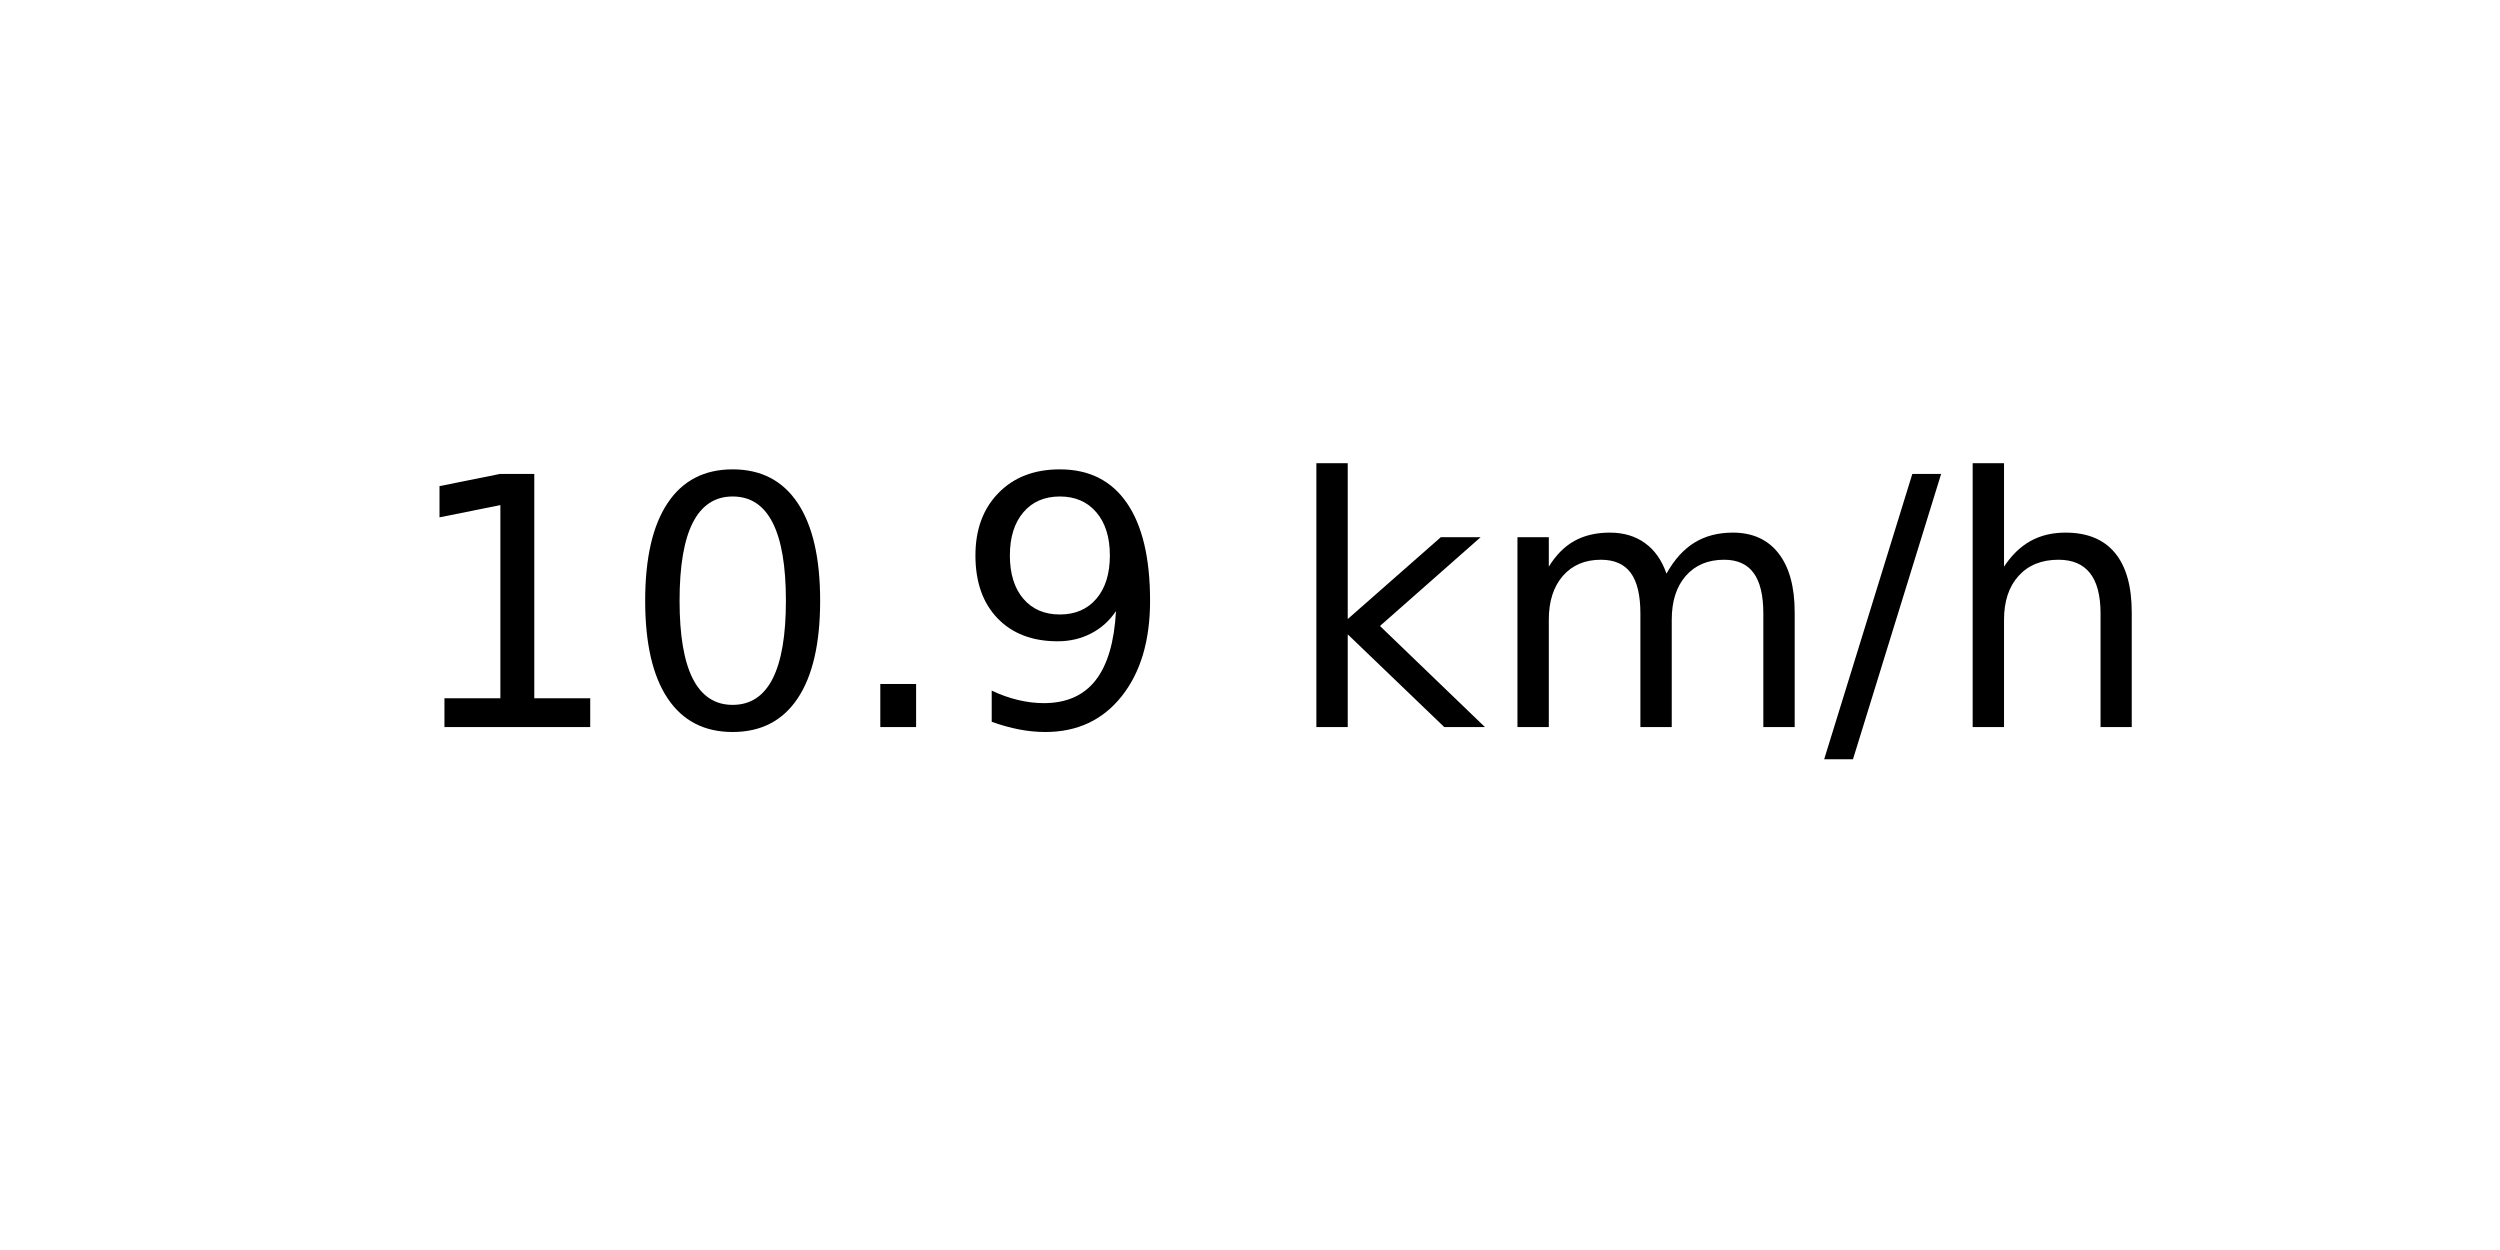
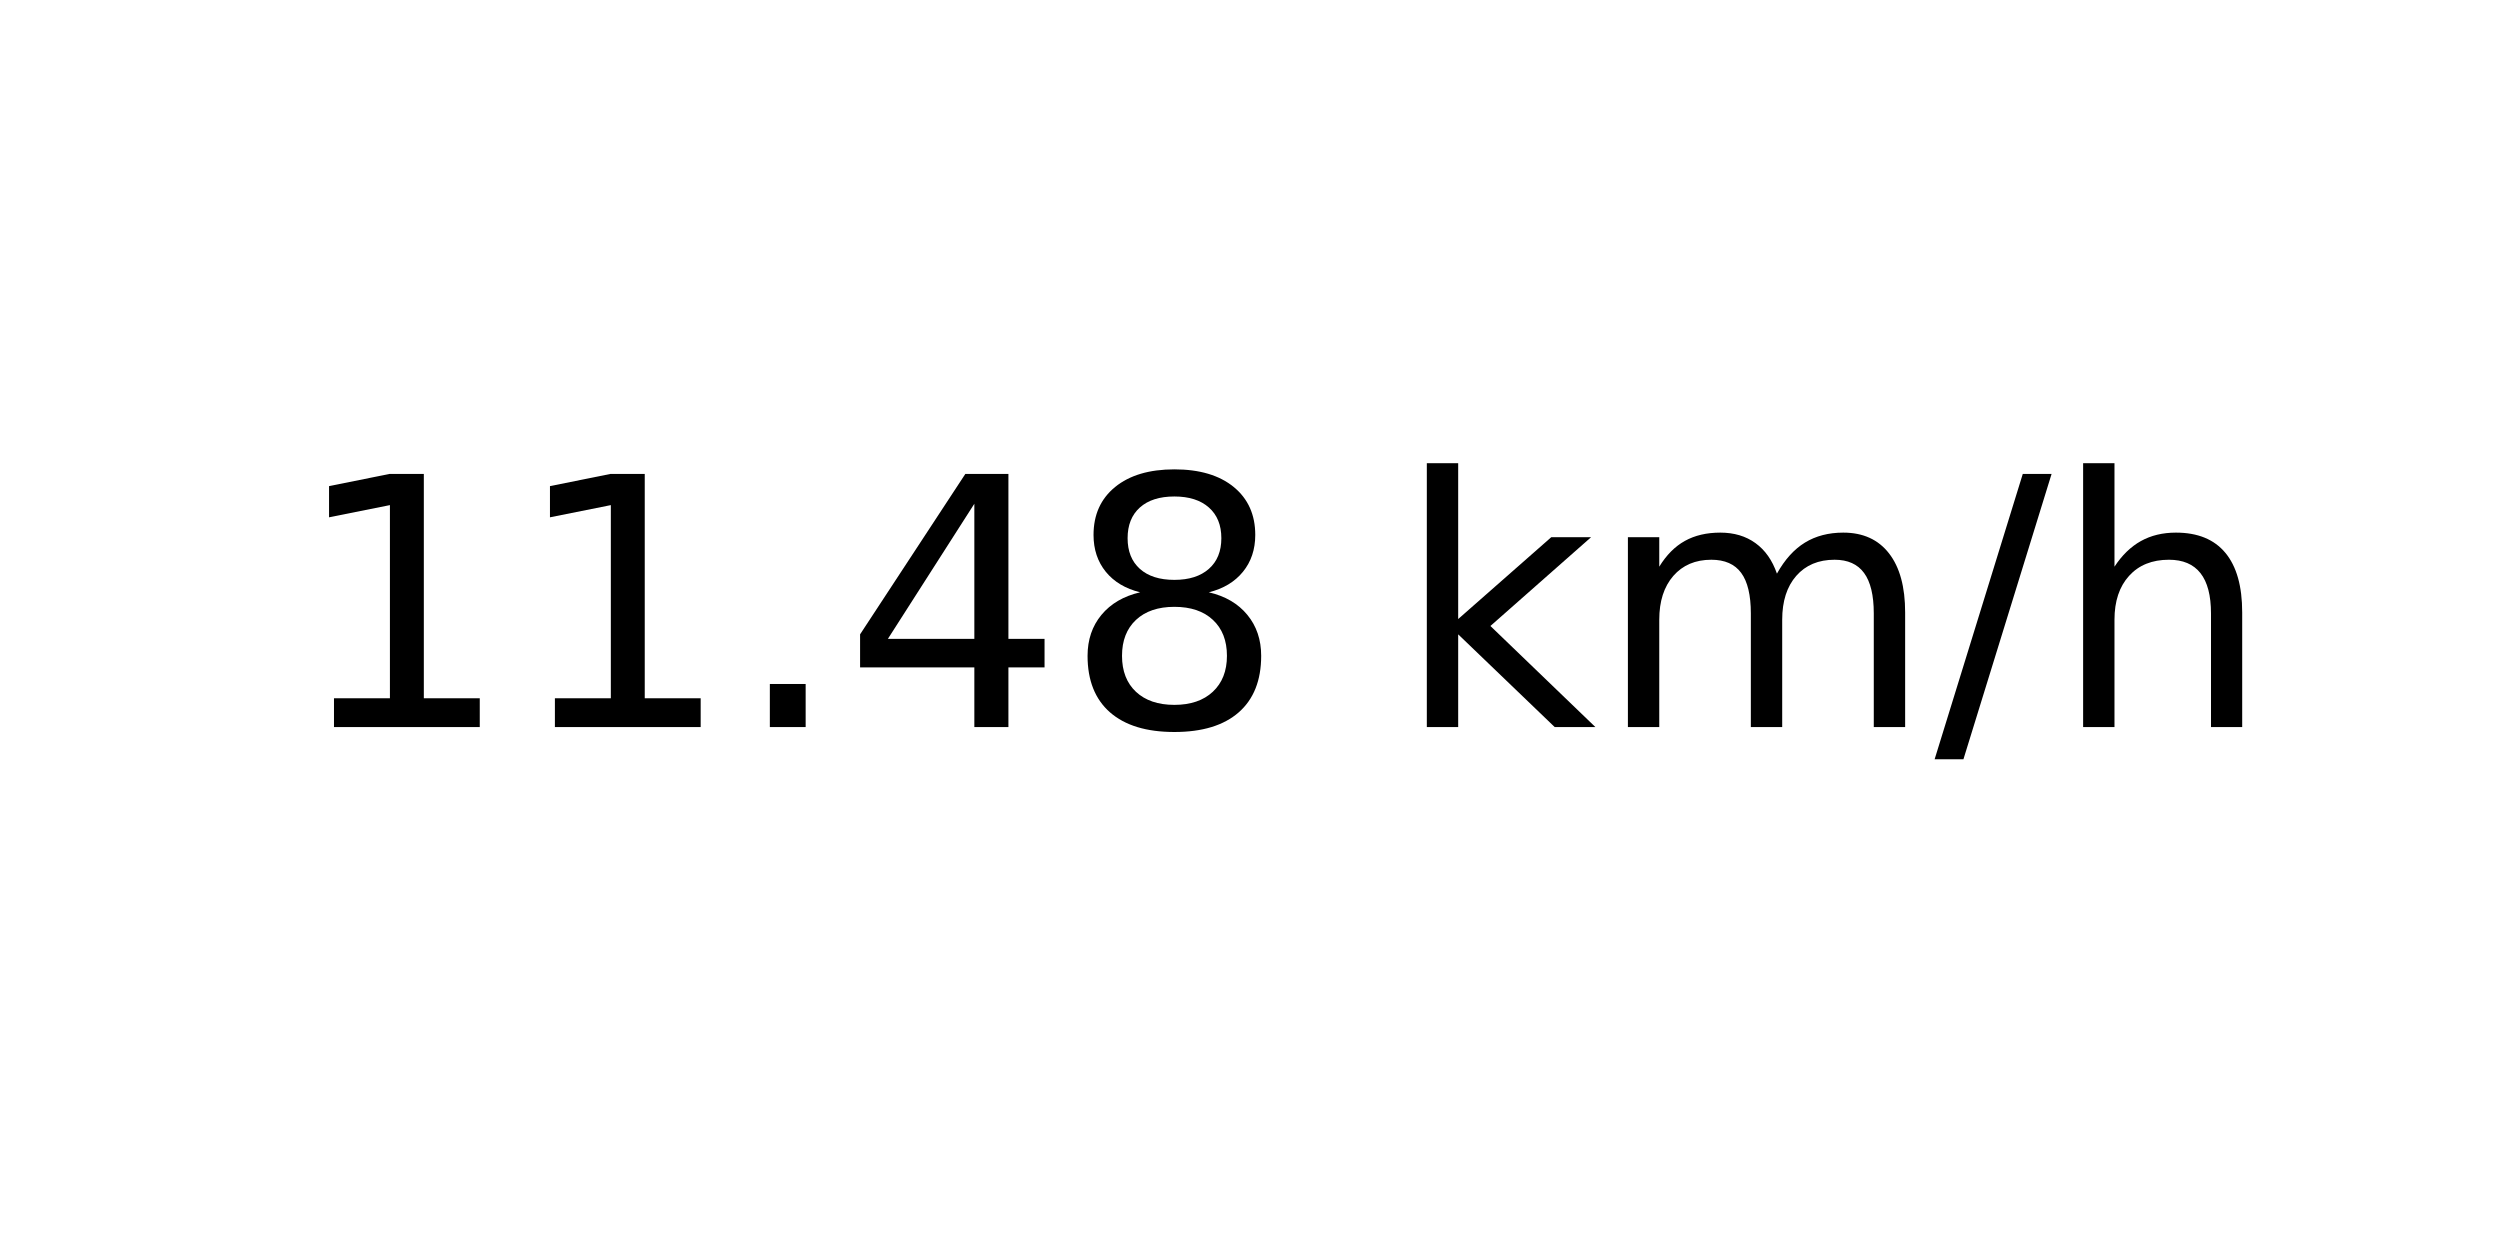
<svg xmlns="http://www.w3.org/2000/svg" xmlns:xlink="http://www.w3.org/1999/xlink" width="72pt" height="36pt" viewBox="0 0 72 36" version="1.1">
  <defs>
    <style type="text/css">*{stroke-linejoin: round; stroke-linecap: butt}</style>
  </defs>
  <g id="figure_1">
    <g id="axes_1">
      <g id="text_1">
-         <g transform="translate(11.55937 20.93937) scale(0.1 -0.1)">
+         <g transform="translate(8.378125 20.93937) scale(0.1 -0.1)">
          <defs>
            <path id="DejaVuSans-31" d="M 794 531  L 1825 531  L 1825 4091  L 703 3866  L 703 4441  L 1819 4666  L 2450 4666  L 2450 531  L 3481 531  L 3481 0  L 794 0  L 794 531  z " transform="scale(0.015625)" />
-             <path id="DejaVuSans-30" d="M 2034 4250  Q 1547 4250 1301 3770  Q 1056 3291 1056 2328  Q 1056 1369 1301 889  Q 1547 409 2034 409  Q 2525 409 2770 889  Q 3016 1369 3016 2328  Q 3016 3291 2770 3770  Q 2525 4250 2034 4250  z M 2034 4750  Q 2819 4750 3233 4129  Q 3647 3509 3647 2328  Q 3647 1150 3233 529  Q 2819 -91 2034 -91  Q 1250 -91 836 529  Q 422 1150 422 2328  Q 422 3509 836 4129  Q 1250 4750 2034 4750  z " transform="scale(0.015625)" />
            <path id="DejaVuSans-2e" d="M 684 794  L 1344 794  L 1344 0  L 684 0  L 684 794  z " transform="scale(0.015625)" />
-             <path id="DejaVuSans-39" d="M 703 97  L 703 672  Q 941 559 1184 500  Q 1428 441 1663 441  Q 2288 441 2617 861  Q 2947 1281 2994 2138  Q 2813 1869 2534 1725  Q 2256 1581 1919 1581  Q 1219 1581 811 2004  Q 403 2428 403 3163  Q 403 3881 828 4315  Q 1253 4750 1959 4750  Q 2769 4750 3195 4129  Q 3622 3509 3622 2328  Q 3622 1225 3098 567  Q 2575 -91 1691 -91  Q 1453 -91 1209 -44  Q 966 3 703 97  z M 1959 2075  Q 2384 2075 2632 2365  Q 2881 2656 2881 3163  Q 2881 3666 2632 3958  Q 2384 4250 1959 4250  Q 1534 4250 1286 3958  Q 1038 3666 1038 3163  Q 1038 2656 1286 2365  Q 1534 2075 1959 2075  z " transform="scale(0.015625)" />
+             <path id="DejaVuSans-34" d="M 2419 4116  L 825 1625  L 2419 1625  L 2419 4116  z M 2253 4666  L 3047 4666  L 3047 1625  L 3713 1625  L 3713 1100  L 3047 1100  L 3047 0  L 2419 0  L 2419 1100  L 313 1100  L 313 1709  L 2253 4666  z " transform="scale(0.015625)" />
+             <path id="DejaVuSans-38" d="M 2034 2216  Q 1584 2216 1326 1975  Q 1069 1734 1069 1313  Q 1069 891 1326 650  Q 1584 409 2034 409  Q 2484 409 2743 651  Q 3003 894 3003 1313  Q 3003 1734 2745 1975  Q 2488 2216 2034 2216  z M 1403 2484  Q 997 2584 770 2862  Q 544 3141 544 3541  Q 544 4100 942 4425  Q 1341 4750 2034 4750  Q 2731 4750 3128 4425  Q 3525 4100 3525 3541  Q 3525 3141 3298 2862  Q 3072 2584 2669 2484  Q 3125 2378 3379 2068  Q 3634 1759 3634 1313  Q 3634 634 3220 271  Q 2806 -91 2034 -91  Q 1263 -91 848 271  Q 434 634 434 1313  Q 434 1759 690 2068  Q 947 2378 1403 2484  z M 1172 3481  Q 1172 3119 1398 2916  Q 1625 2713 2034 2713  Q 2441 2713 2670 2916  Q 2900 3119 2900 3481  Q 2900 3844 2670 4047  Q 2441 4250 2034 4250  Q 1625 4250 1398 4047  Q 1172 3844 1172 3481  z " transform="scale(0.015625)" />
            <path id="DejaVuSans-20" transform="scale(0.015625)" />
            <path id="DejaVuSans-6b" d="M 581 4863  L 1159 4863  L 1159 1991  L 2875 3500  L 3609 3500  L 1753 1863  L 3688 0  L 2938 0  L 1159 1709  L 1159 0  L 581 0  L 581 4863  z " transform="scale(0.015625)" />
            <path id="DejaVuSans-6d" d="M 3328 2828  Q 3544 3216 3844 3400  Q 4144 3584 4550 3584  Q 5097 3584 5394 3201  Q 5691 2819 5691 2113  L 5691 0  L 5113 0  L 5113 2094  Q 5113 2597 4934 2840  Q 4756 3084 4391 3084  Q 3944 3084 3684 2787  Q 3425 2491 3425 1978  L 3425 0  L 2847 0  L 2847 2094  Q 2847 2600 2669 2842  Q 2491 3084 2119 3084  Q 1678 3084 1418 2786  Q 1159 2488 1159 1978  L 1159 0  L 581 0  L 581 3500  L 1159 3500  L 1159 2956  Q 1356 3278 1631 3431  Q 1906 3584 2284 3584  Q 2666 3584 2933 3390  Q 3200 3197 3328 2828  z " transform="scale(0.015625)" />
            <path id="DejaVuSans-2f" d="M 1625 4666  L 2156 4666  L 531 -594  L 0 -594  L 1625 4666  z " transform="scale(0.015625)" />
            <path id="DejaVuSans-68" d="M 3513 2113  L 3513 0  L 2938 0  L 2938 2094  Q 2938 2591 2744 2837  Q 2550 3084 2163 3084  Q 1697 3084 1428 2787  Q 1159 2491 1159 1978  L 1159 0  L 581 0  L 581 4863  L 1159 4863  L 1159 2956  Q 1366 3272 1645 3428  Q 1925 3584 2291 3584  Q 2894 3584 3203 3211  Q 3513 2838 3513 2113  z " transform="scale(0.015625)" />
          </defs>
          <use xlink:href="#DejaVuSans-31" />
-           <use xlink:href="#DejaVuSans-30" x="63.623" />
+           <use xlink:href="#DejaVuSans-31" x="63.623" />
          <use xlink:href="#DejaVuSans-2e" x="127.246" />
-           <use xlink:href="#DejaVuSans-39" x="159.033" />
-           <use xlink:href="#DejaVuSans-20" x="222.656" />
-           <use xlink:href="#DejaVuSans-6b" x="254.443" />
-           <use xlink:href="#DejaVuSans-6d" x="312.354" />
-           <use xlink:href="#DejaVuSans-2f" x="409.766" />
-           <use xlink:href="#DejaVuSans-68" x="443.457" />
+           <use xlink:href="#DejaVuSans-34" x="159.033" />
+           <use xlink:href="#DejaVuSans-38" x="222.656" />
+           <use xlink:href="#DejaVuSans-20" x="286.279" />
+           <use xlink:href="#DejaVuSans-6b" x="318.066" />
+           <use xlink:href="#DejaVuSans-6d" x="375.977" />
+           <use xlink:href="#DejaVuSans-2f" x="473.389" />
+           <use xlink:href="#DejaVuSans-68" x="507.08" />
        </g>
      </g>
    </g>
  </g>
</svg>
